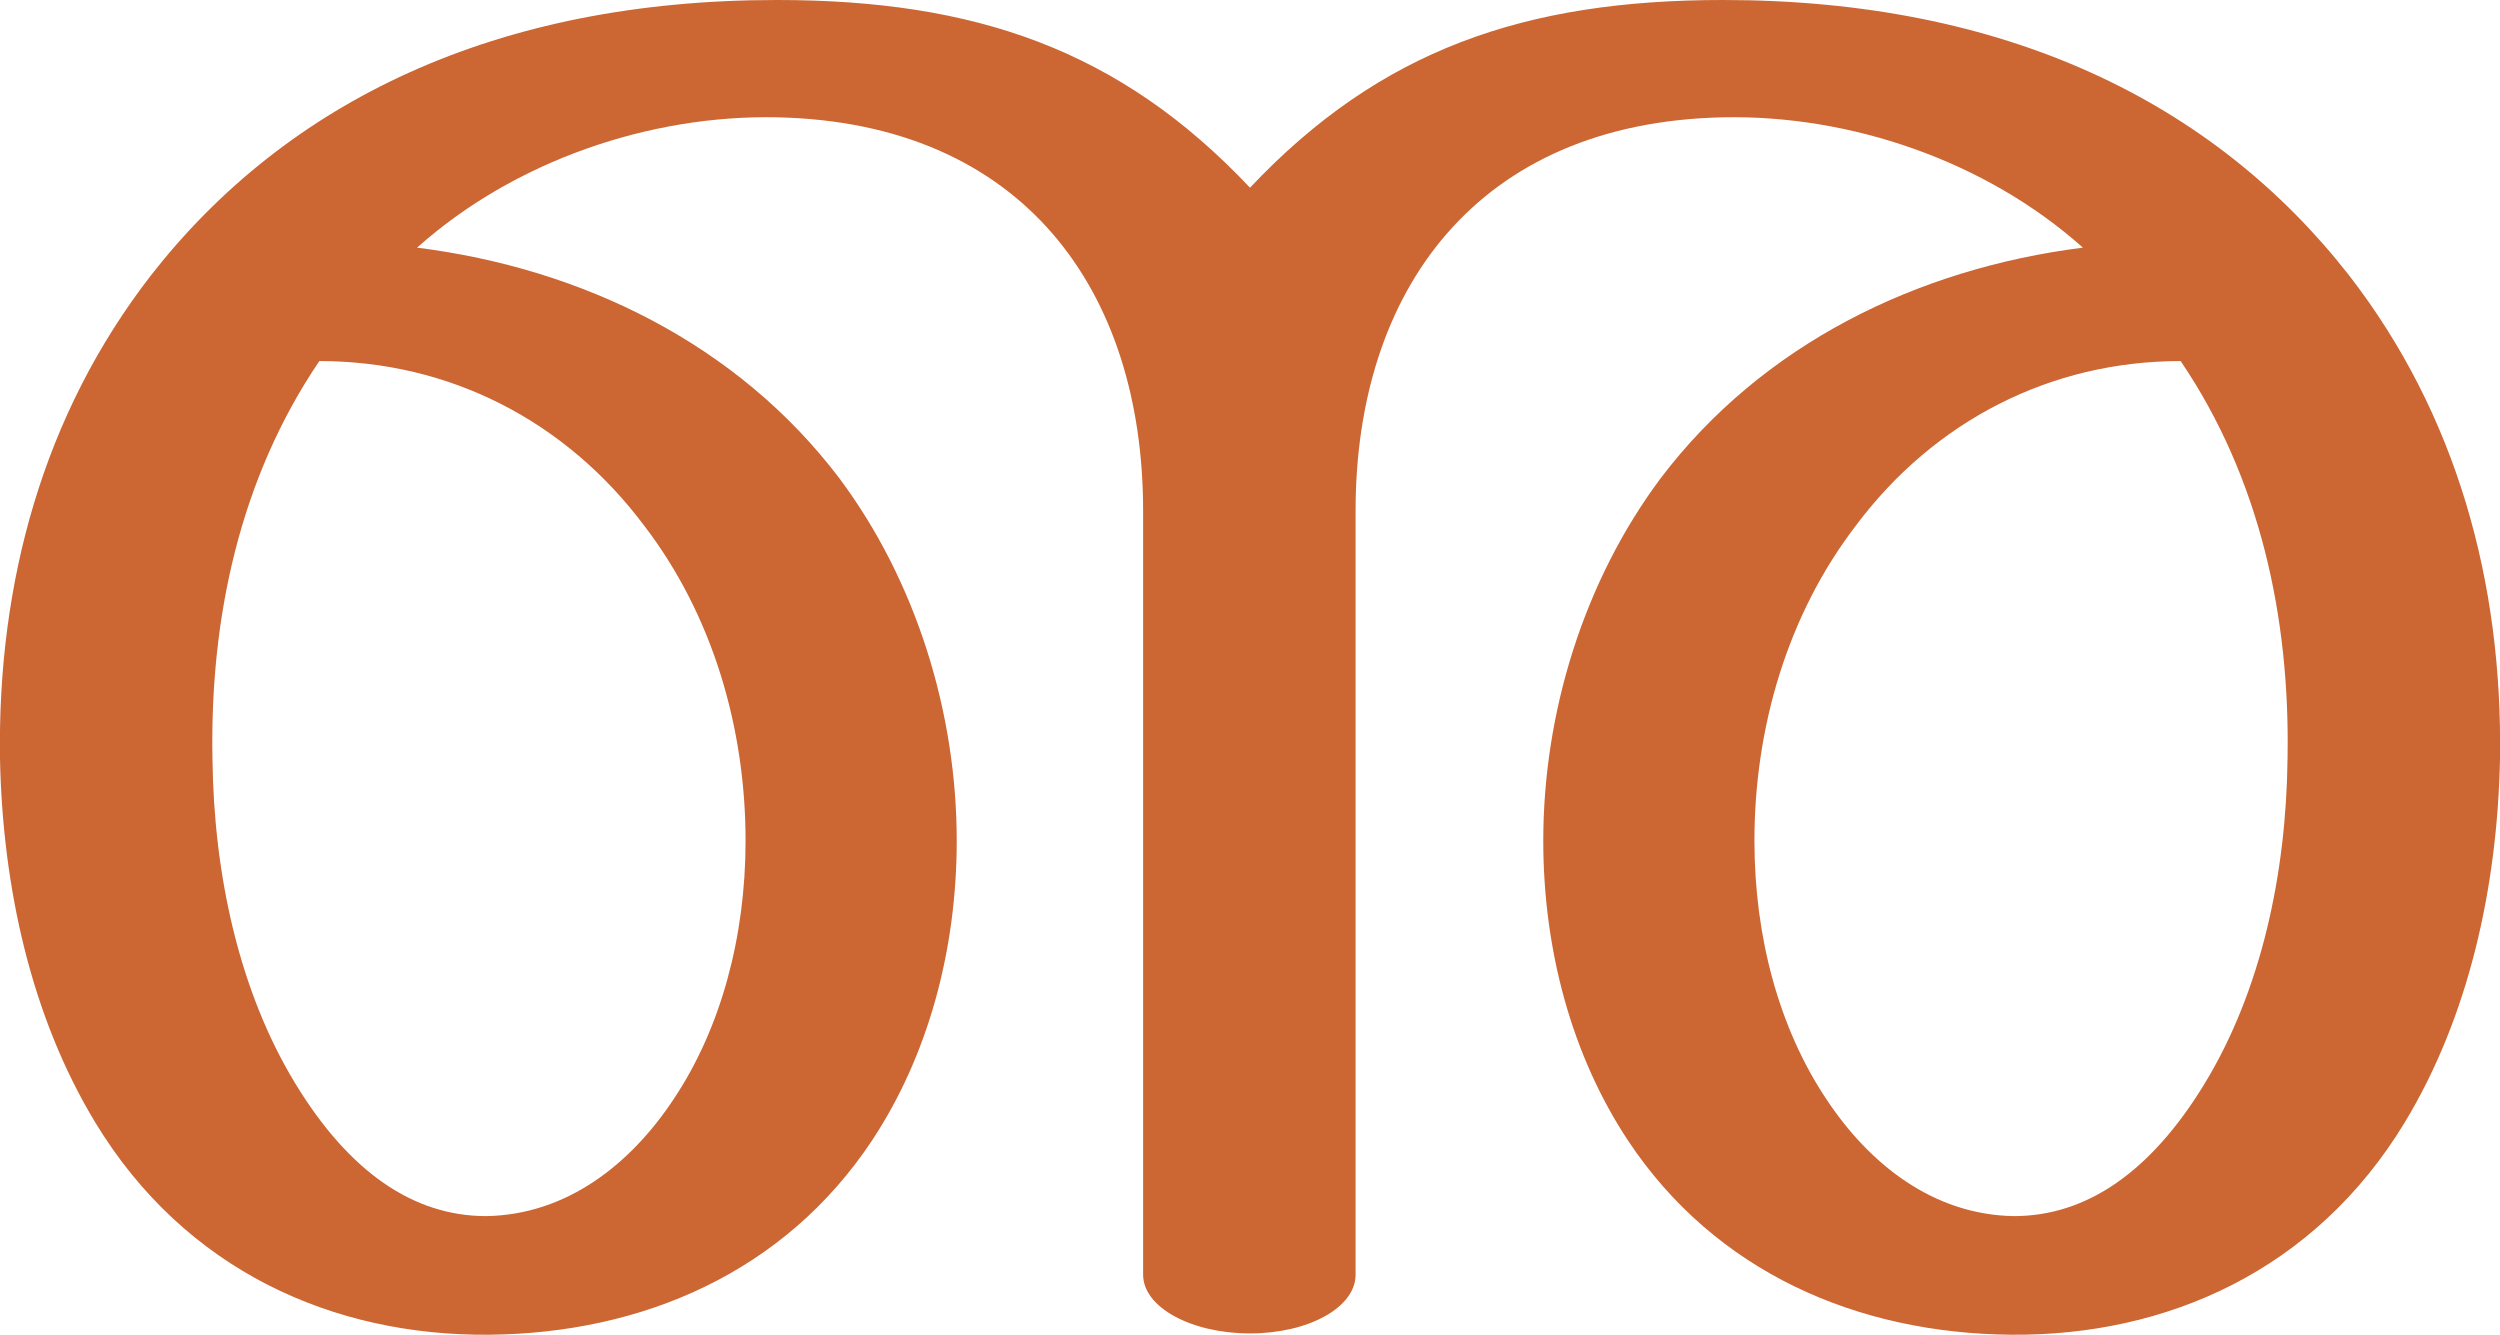
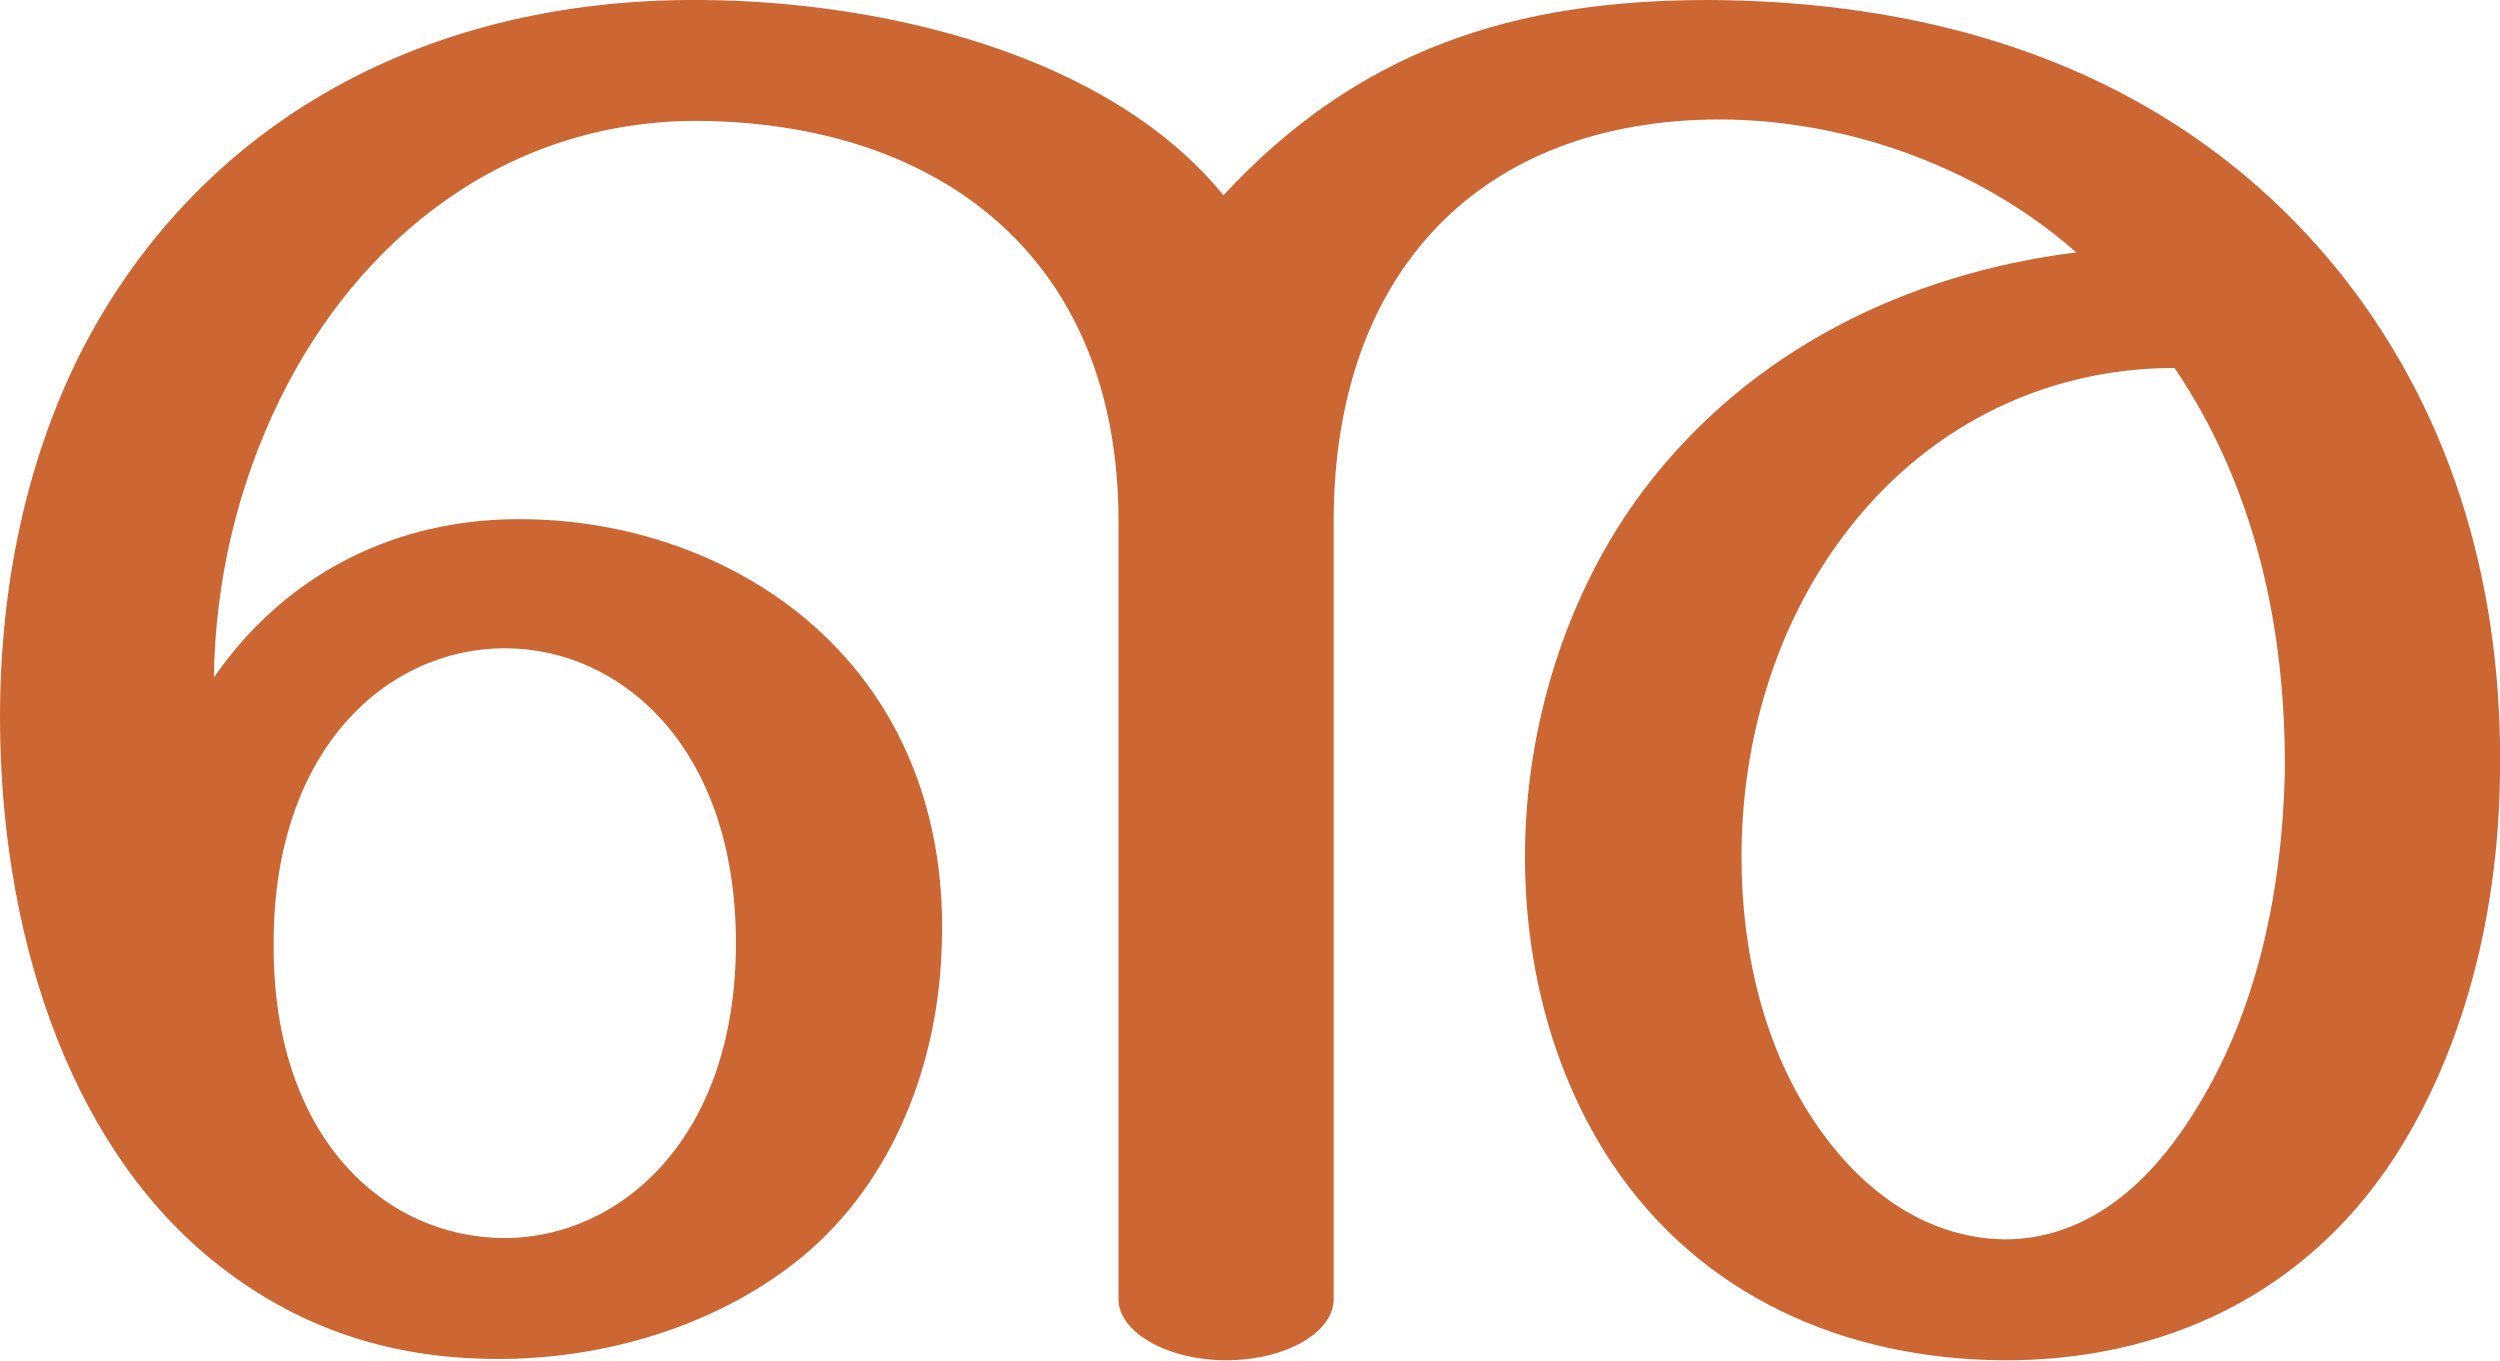
- <svg xmlns="http://www.w3.org/2000/svg" xml:space="preserve" width="1918px" height="1024px" version="1.1" style="shape-rendering:geometricPrecision; text-rendering:geometricPrecision; image-rendering:optimizeQuality; fill-rule:evenodd; clip-rule:evenodd" viewBox="0 0 1918 1024">
+ <svg xmlns="http://www.w3.org/2000/svg" xml:space="preserve" width="1882px" height="1024px" version="1.1" style="shape-rendering:geometricPrecision; text-rendering:geometricPrecision; image-rendering:optimizeQuality; fill-rule:evenodd; clip-rule:evenodd" viewBox="0 0 1882 1024">
  <defs>
    <style type="text/css">
   
    .fil0 {fill:#CC6633;fill-rule:nonzero}
   
  </style>
  </defs>
  <g id="Layer_x0020_1">
-     <path class="fil0" d="M1322 0c216,0 376,78 480,211 83,107 118,236 116,371 -2,99 -24,198 -73,279 -69,114 -183,164 -302,163 -118,-1 -227,-48 -294,-149 -43,-65 -65,-146 -65,-230 0,-98 31,-199 90,-278 78,-103 197,-161 324,-177 -75,-67 -179,-102 -276,-100 -189,4 -282,133 -282,302l0 586c0,25 -36,45 -81,45 -45,0 -82,-20 -82,-45l0 -586c0,-169 -92,-298 -281,-302 -97,-2 -201,33 -276,100 127,16 246,74 324,177 59,79 90,180 90,278 0,84 -22,165 -65,230 -67,101 -176,148 -294,149 -119,1 -233,-49 -302,-163 -49,-81 -71,-180 -73,-279 -2,-135 33,-264 116,-371 104,-133 264,-211 480,-211 152,0 263,38 363,144 100,-106 211,-144 363,-144zm-1077 277c-61,90 -84,197 -82,305 1,88 20,178 64,250 41,67 90,101 146,101 62,-1 111,-40 144,-90 36,-54 55,-124 55,-198 0,-86 -25,-173 -78,-242 -60,-80 -149,-126 -249,-126zm1428 0c-100,0 -189,46 -249,126 -53,69 -78,156 -78,242 0,74 19,144 55,198 33,50 82,89 144,90 56,0 105,-34 146,-101 44,-72 63,-162 64,-250 2,-108 -21,-215 -82,-305z" />
+     <path class="fil0" d="M1286 0c216,1 376,78 480,211 83,107 118,236 116,371 -1,99 -24,198 -73,279 -69,114 -182,164 -302,163 -118,-1 -227,-48 -294,-149 -43,-65 -65,-146 -65,-230 0,-98 31,-199 90,-277 79,-104 197,-162 325,-178 -76,-67 -180,-102 -277,-100 -178,4 -282,121 -282,302l0 586c0,25 -36,46 -81,46 -44,0 -81,-21 -81,-46l0 -586c0,-195 -131,-299 -315,-301 -146,-1 -257,89 -316,209 -32,65 -49,137 -50,210 52,-75 130,-116 219,-119 98,-3 191,34 251,98 53,56 81,133 78,221 -2,89 -36,179 -105,236 -58,48 -140,76 -224,77 -83,1 -156,-22 -221,-75 -111,-91 -159,-252 -159,-408 0,-102 21,-195 60,-273 84,-166 250,-269 469,-267 132,1 304,39 392,147 102,-110 219,-147 365,-147zm-1080 710c-1,148 85,222 174,222 85,0 174,-73 174,-222 0,-148 -87,-222 -174,-222 -87,0 -174,74 -174,222zm1431 -433c-100,0 -189,46 -249,126 -52,69 -77,156 -77,242 0,74 18,144 54,198 33,50 82,89 144,90 56,0 106,-34 146,-101 44,-72 63,-161 65,-250 1,-108 -22,-215 -83,-305z" />
  </g>
</svg>
